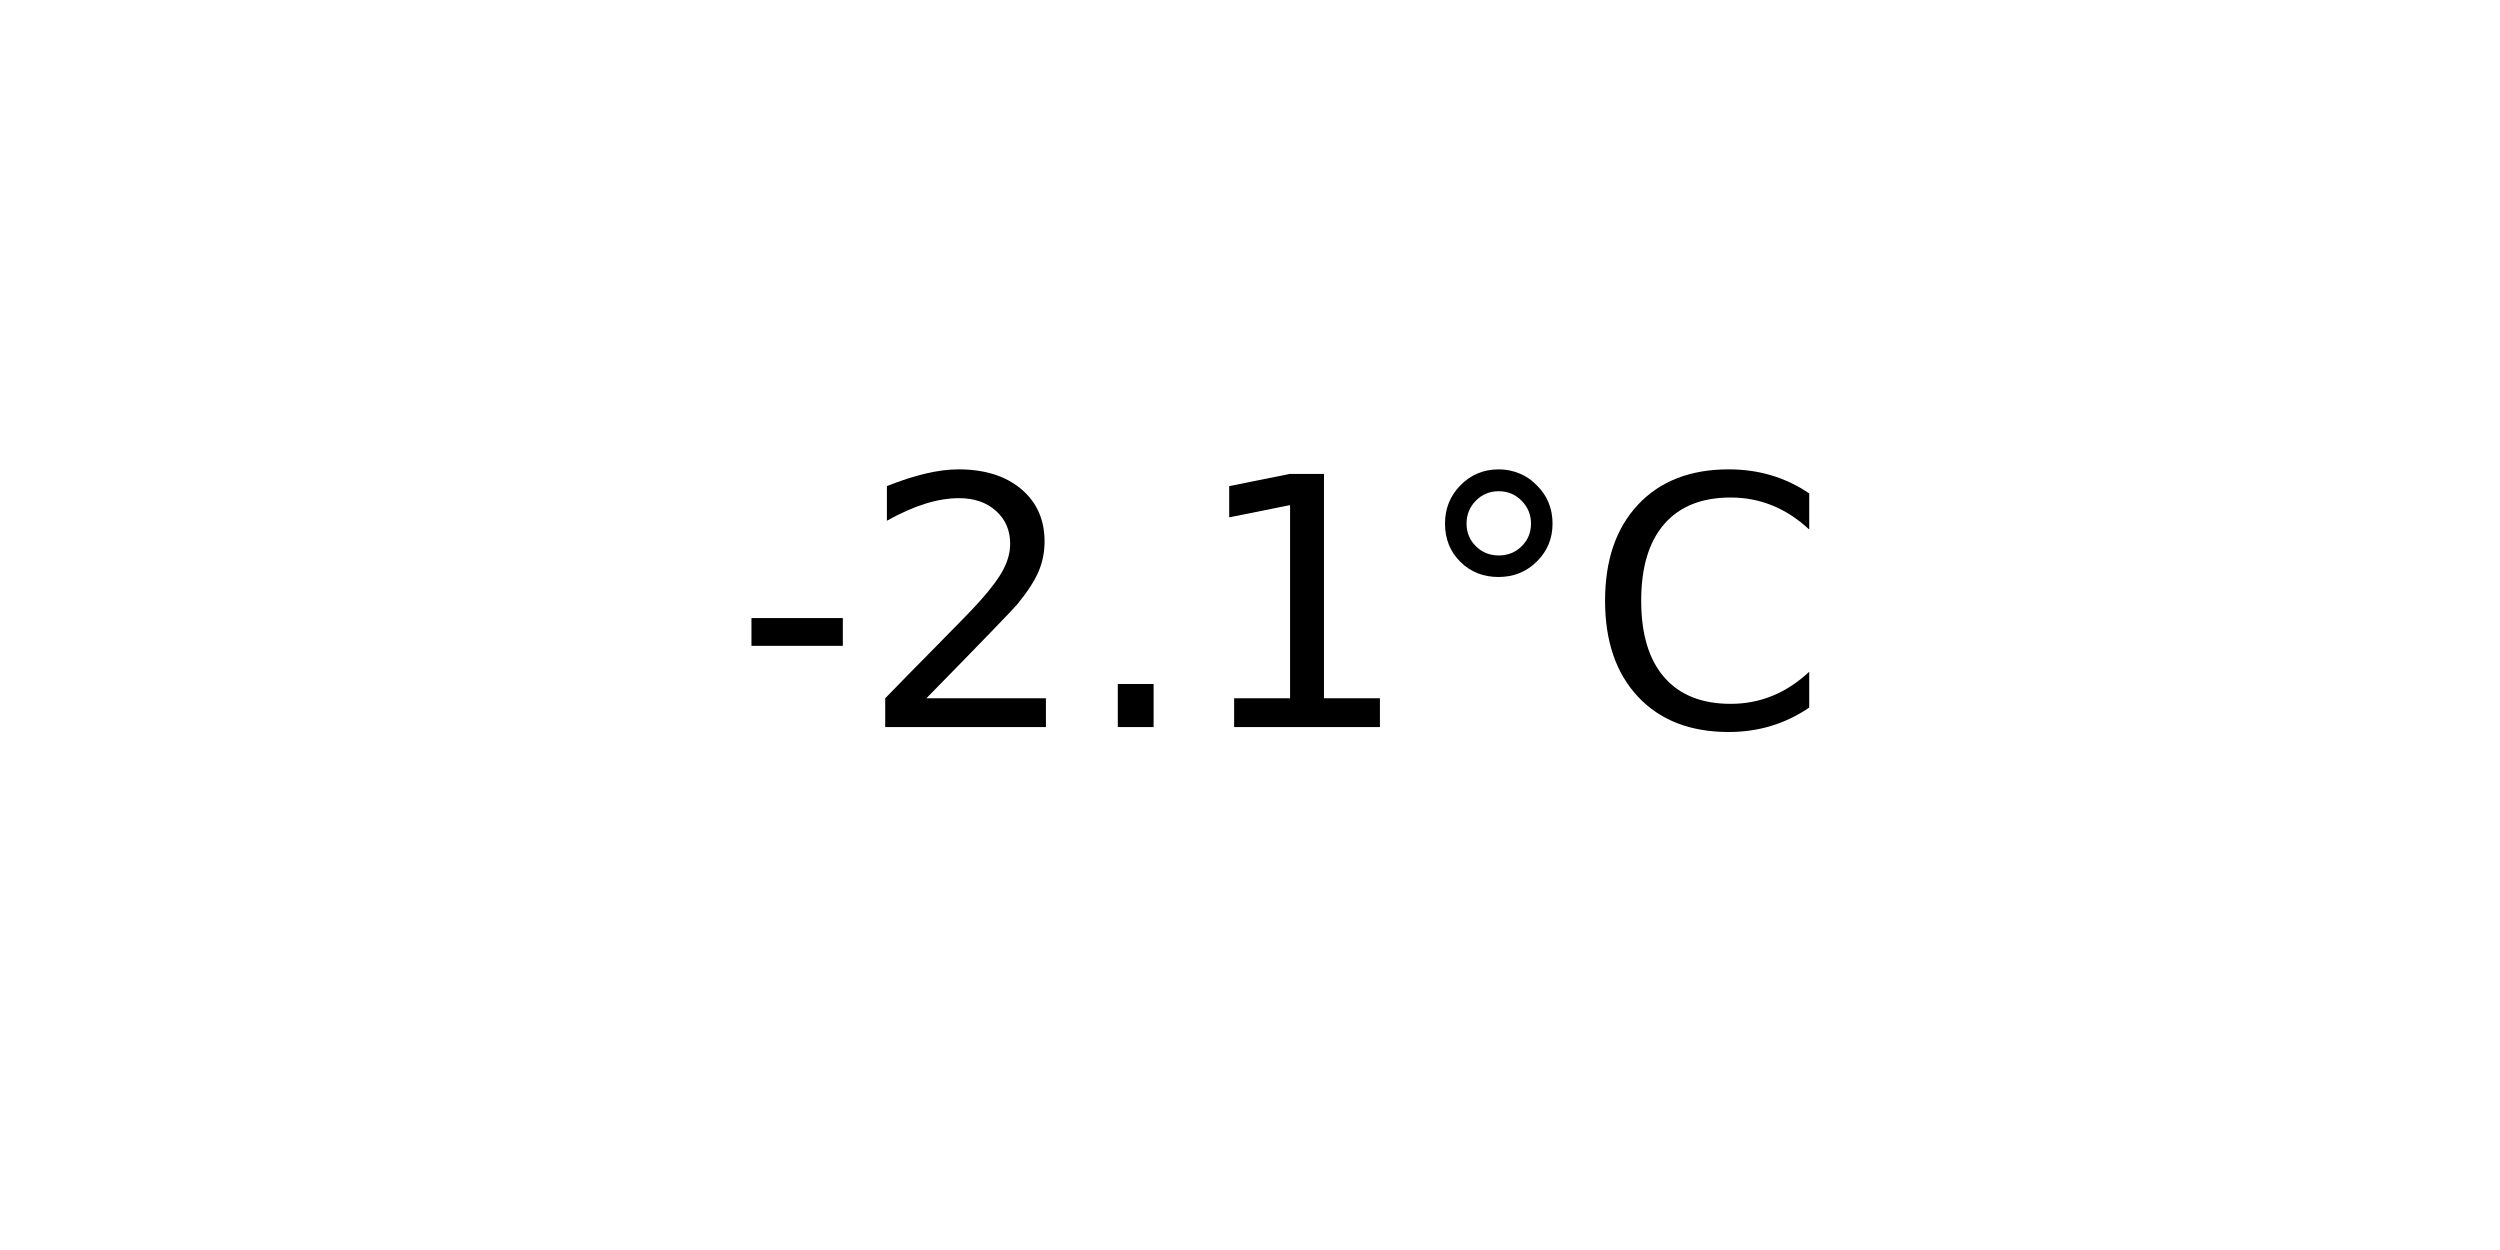
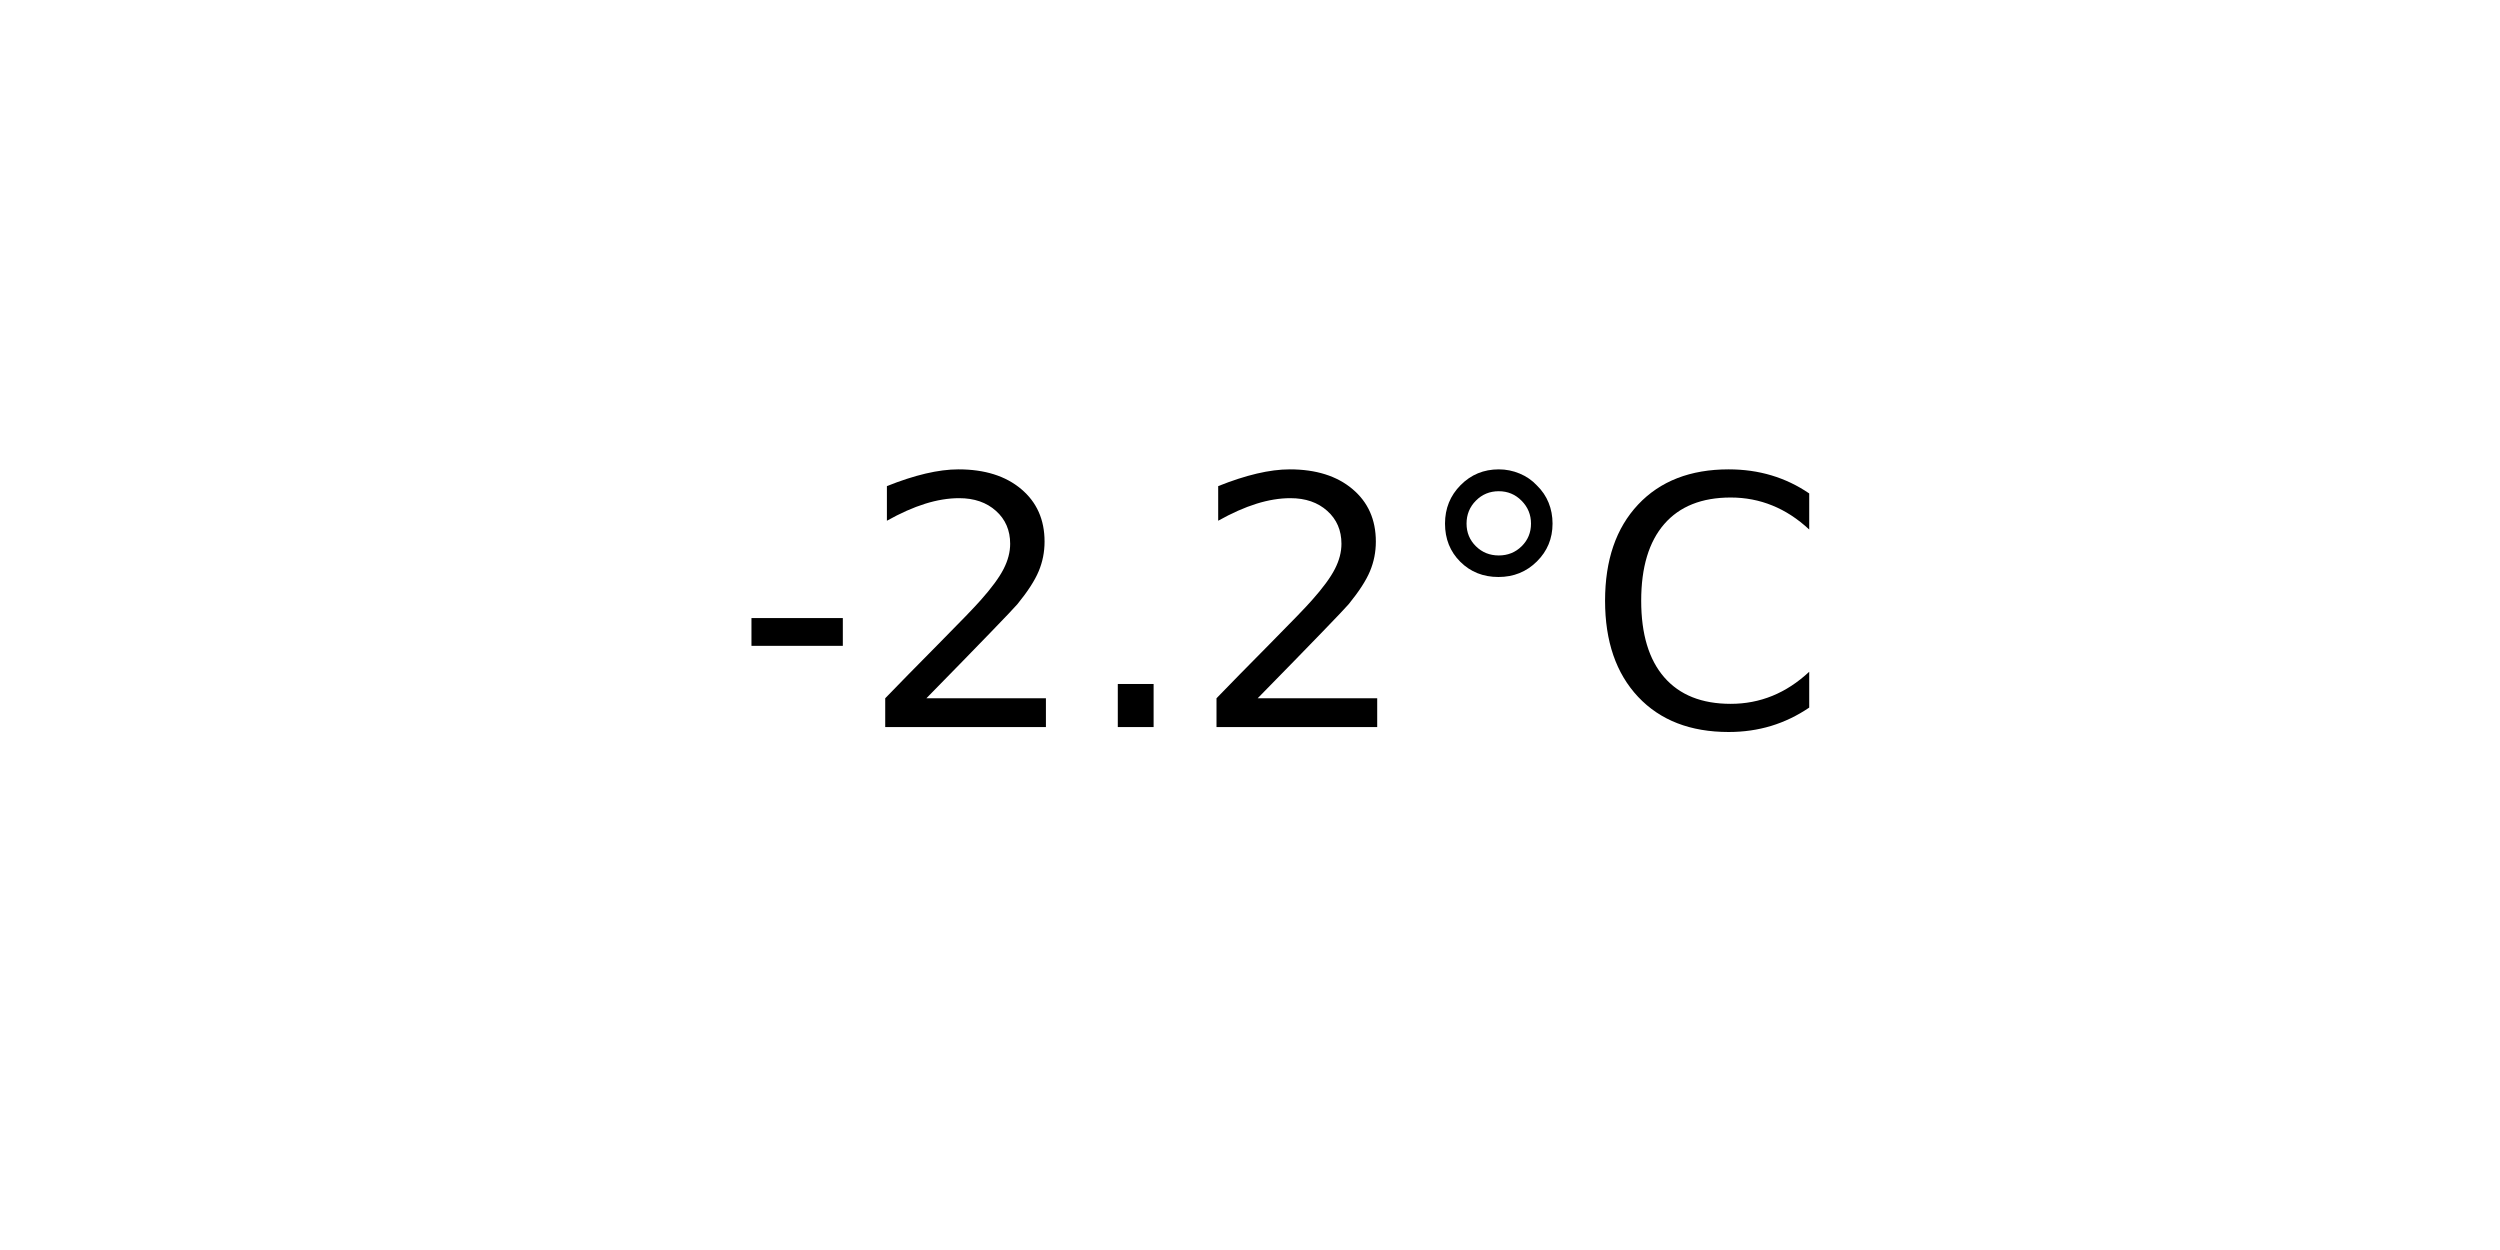
<svg xmlns="http://www.w3.org/2000/svg" xmlns:xlink="http://www.w3.org/1999/xlink" width="72pt" height="36pt" viewBox="0 0 72 36" version="1.1">
  <defs>
    <style type="text/css">*{stroke-linejoin: round; stroke-linecap: butt}</style>
  </defs>
  <g id="figure_1">
    <g id="axes_1">
      <g id="text_1">
        <g transform="translate(21.15312 20.93937) scale(0.1 -0.1)">
          <defs>
            <path id="DejaVuSans-2d" d="M 313 2009  L 1997 2009  L 1997 1497  L 313 1497  L 313 2009  z " transform="scale(0.015625)" />
            <path id="DejaVuSans-32" d="M 1228 531  L 3431 531  L 3431 0  L 469 0  L 469 531  Q 828 903 1448 1529  Q 2069 2156 2228 2338  Q 2531 2678 2651 2914  Q 2772 3150 2772 3378  Q 2772 3750 2511 3984  Q 2250 4219 1831 4219  Q 1534 4219 1204 4116  Q 875 4013 500 3803  L 500 4441  Q 881 4594 1212 4672  Q 1544 4750 1819 4750  Q 2544 4750 2975 4387  Q 3406 4025 3406 3419  Q 3406 3131 3298 2873  Q 3191 2616 2906 2266  Q 2828 2175 2409 1742  Q 1991 1309 1228 531  z " transform="scale(0.015625)" />
            <path id="DejaVuSans-2e" d="M 684 794  L 1344 794  L 1344 0  L 684 0  L 684 794  z " transform="scale(0.015625)" />
-             <path id="DejaVuSans-31" d="M 794 531  L 1825 531  L 1825 4091  L 703 3866  L 703 4441  L 1819 4666  L 2450 4666  L 2450 531  L 3481 531  L 3481 0  L 794 0  L 794 531  z " transform="scale(0.015625)" />
            <path id="DejaVuSans-b0" d="M 1600 4347  Q 1350 4347 1178 4173  Q 1006 4000 1006 3750  Q 1006 3503 1178 3333  Q 1350 3163 1600 3163  Q 1850 3163 2022 3333  Q 2194 3503 2194 3750  Q 2194 3997 2020 4172  Q 1847 4347 1600 4347  z M 1600 4750  Q 1800 4750 1984 4673  Q 2169 4597 2303 4453  Q 2447 4313 2519 4134  Q 2591 3956 2591 3750  Q 2591 3338 2302 3052  Q 2013 2766 1594 2766  Q 1172 2766 890 3047  Q 609 3328 609 3750  Q 609 4169 896 4459  Q 1184 4750 1600 4750  z " transform="scale(0.015625)" />
            <path id="DejaVuSans-43" d="M 4122 4306  L 4122 3641  Q 3803 3938 3442 4084  Q 3081 4231 2675 4231  Q 1875 4231 1450 3742  Q 1025 3253 1025 2328  Q 1025 1406 1450 917  Q 1875 428 2675 428  Q 3081 428 3442 575  Q 3803 722 4122 1019  L 4122 359  Q 3791 134 3420 21  Q 3050 -91 2638 -91  Q 1578 -91 968 557  Q 359 1206 359 2328  Q 359 3453 968 4101  Q 1578 4750 2638 4750  Q 3056 4750 3426 4639  Q 3797 4528 4122 4306  z " transform="scale(0.015625)" />
          </defs>
          <use xlink:href="#DejaVuSans-2d" />
          <use xlink:href="#DejaVuSans-32" x="36.084" />
          <use xlink:href="#DejaVuSans-2e" x="99.707" />
-           <use xlink:href="#DejaVuSans-31" x="131.494" />
+           <use xlink:href="#DejaVuSans-32" x="131.494" />
          <use xlink:href="#DejaVuSans-b0" x="195.117" />
          <use xlink:href="#DejaVuSans-43" x="245.117" />
        </g>
      </g>
    </g>
  </g>
</svg>
